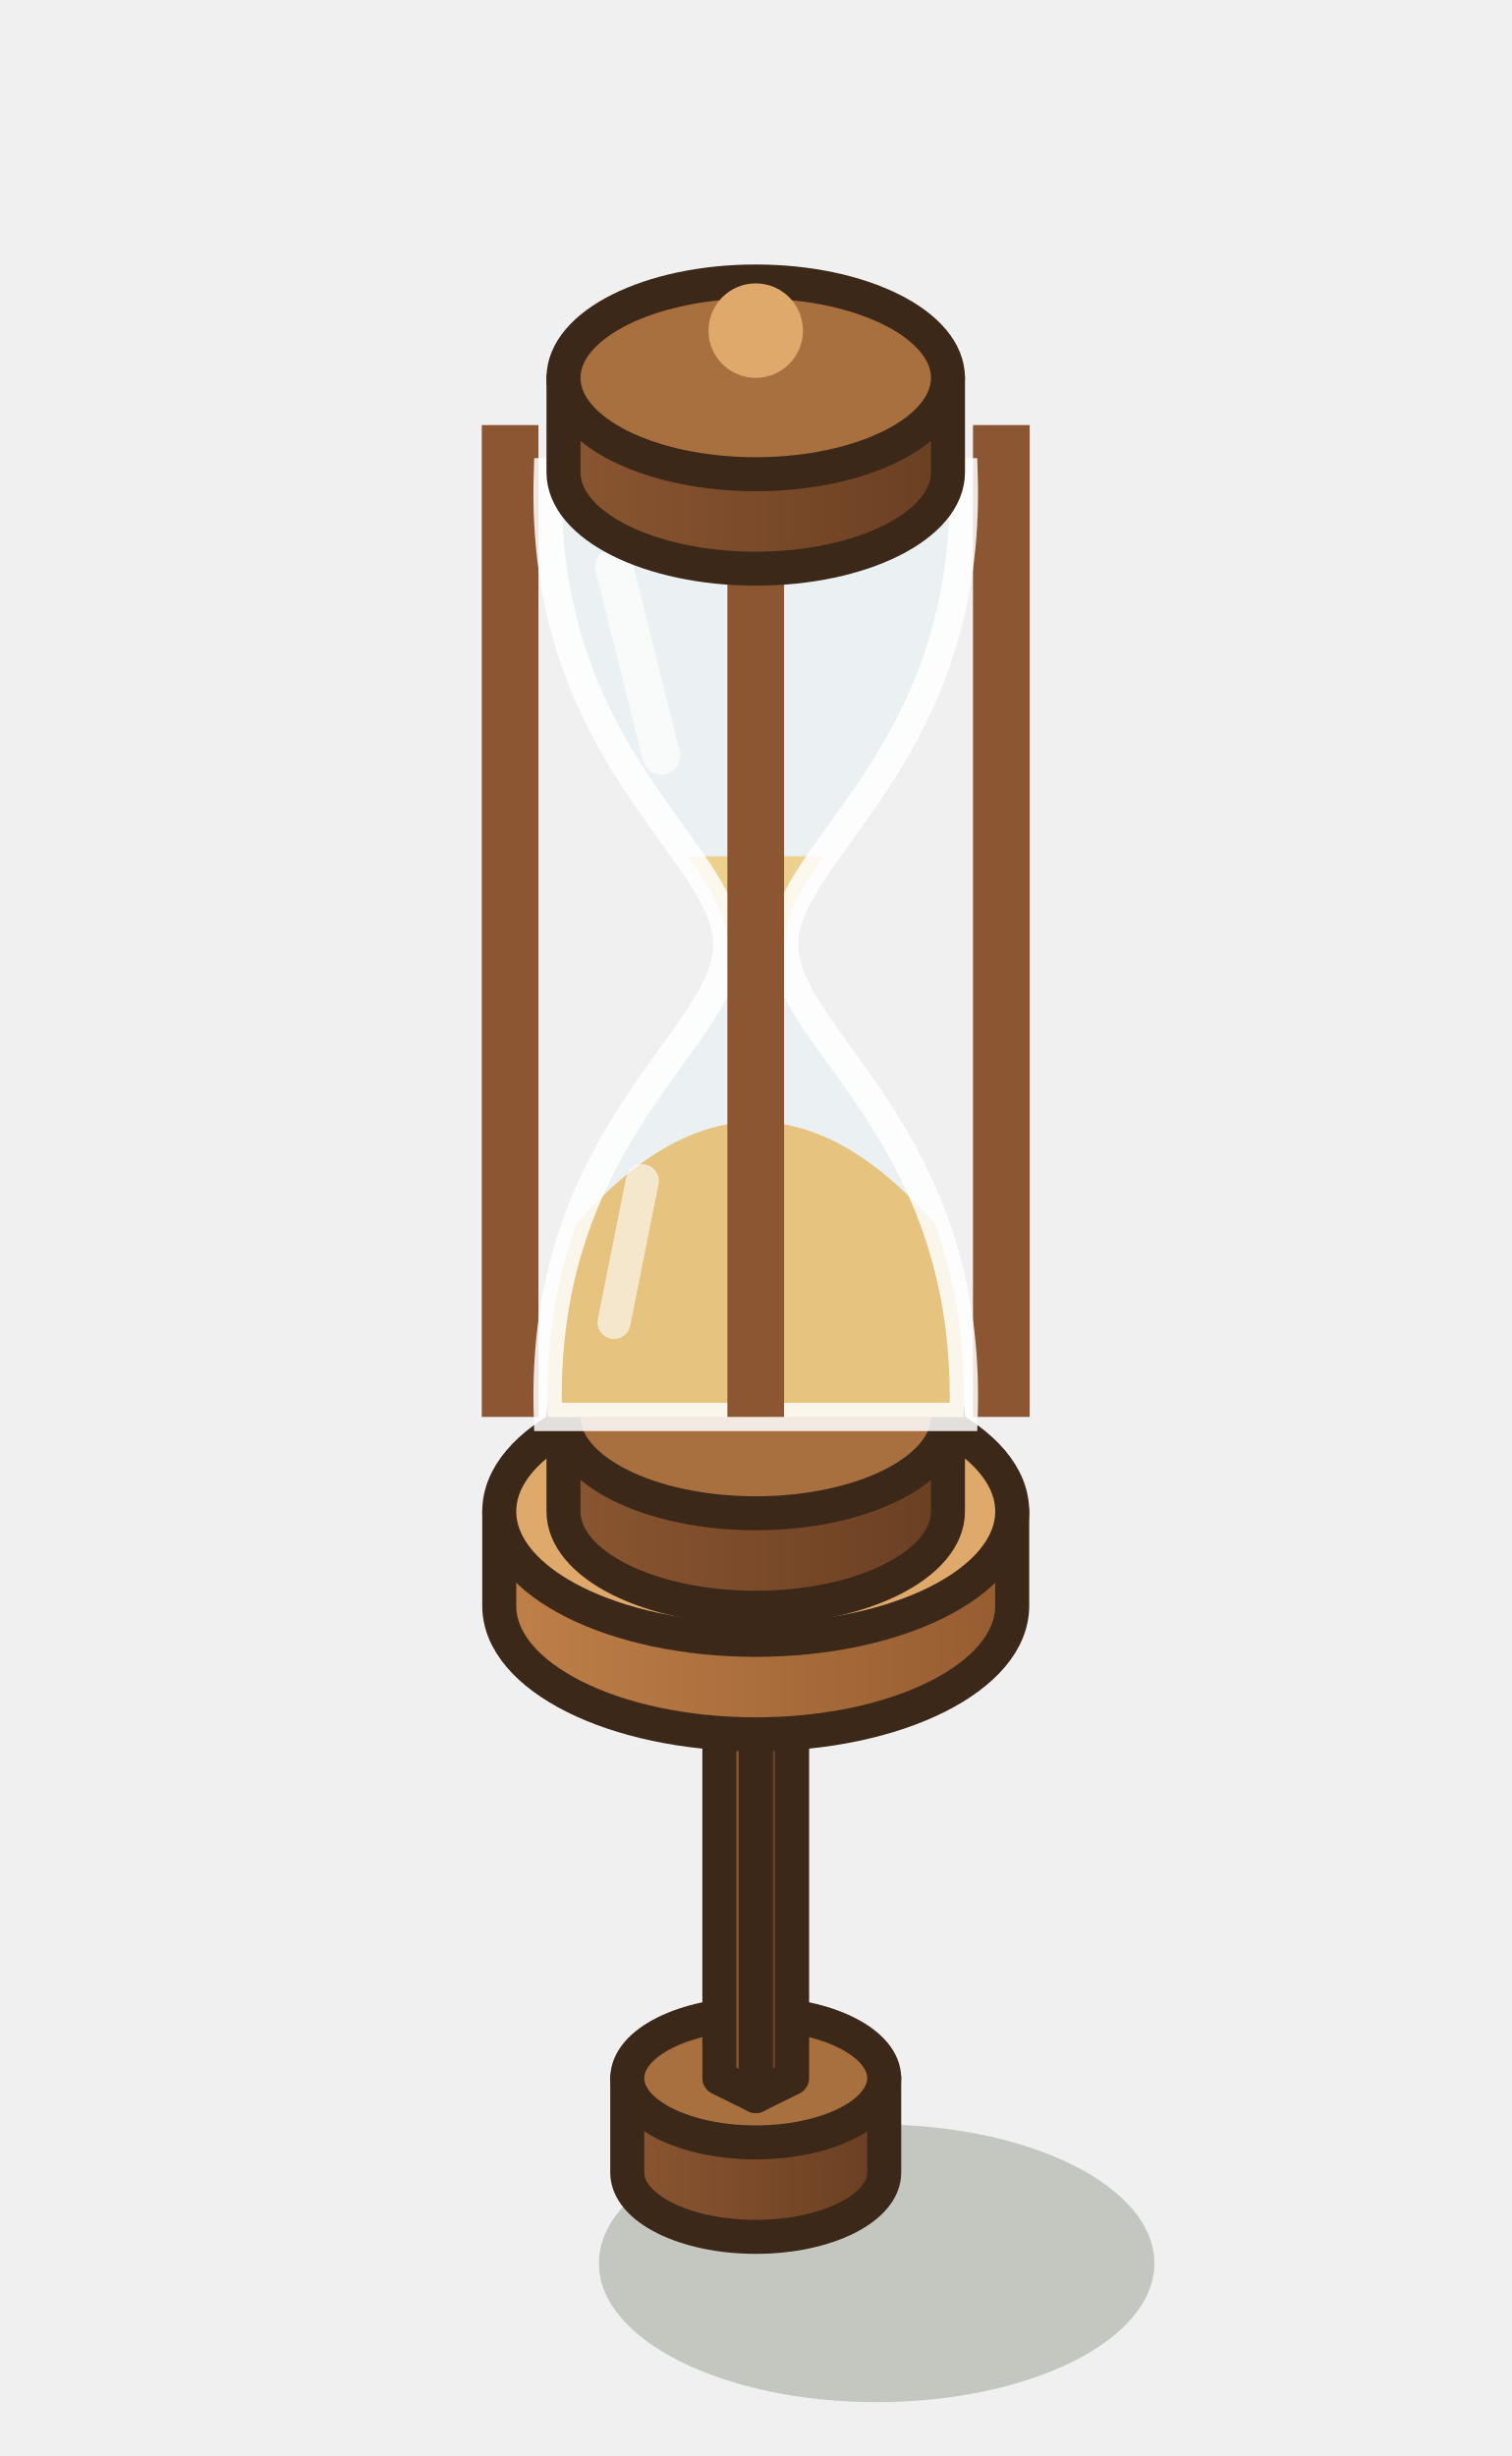
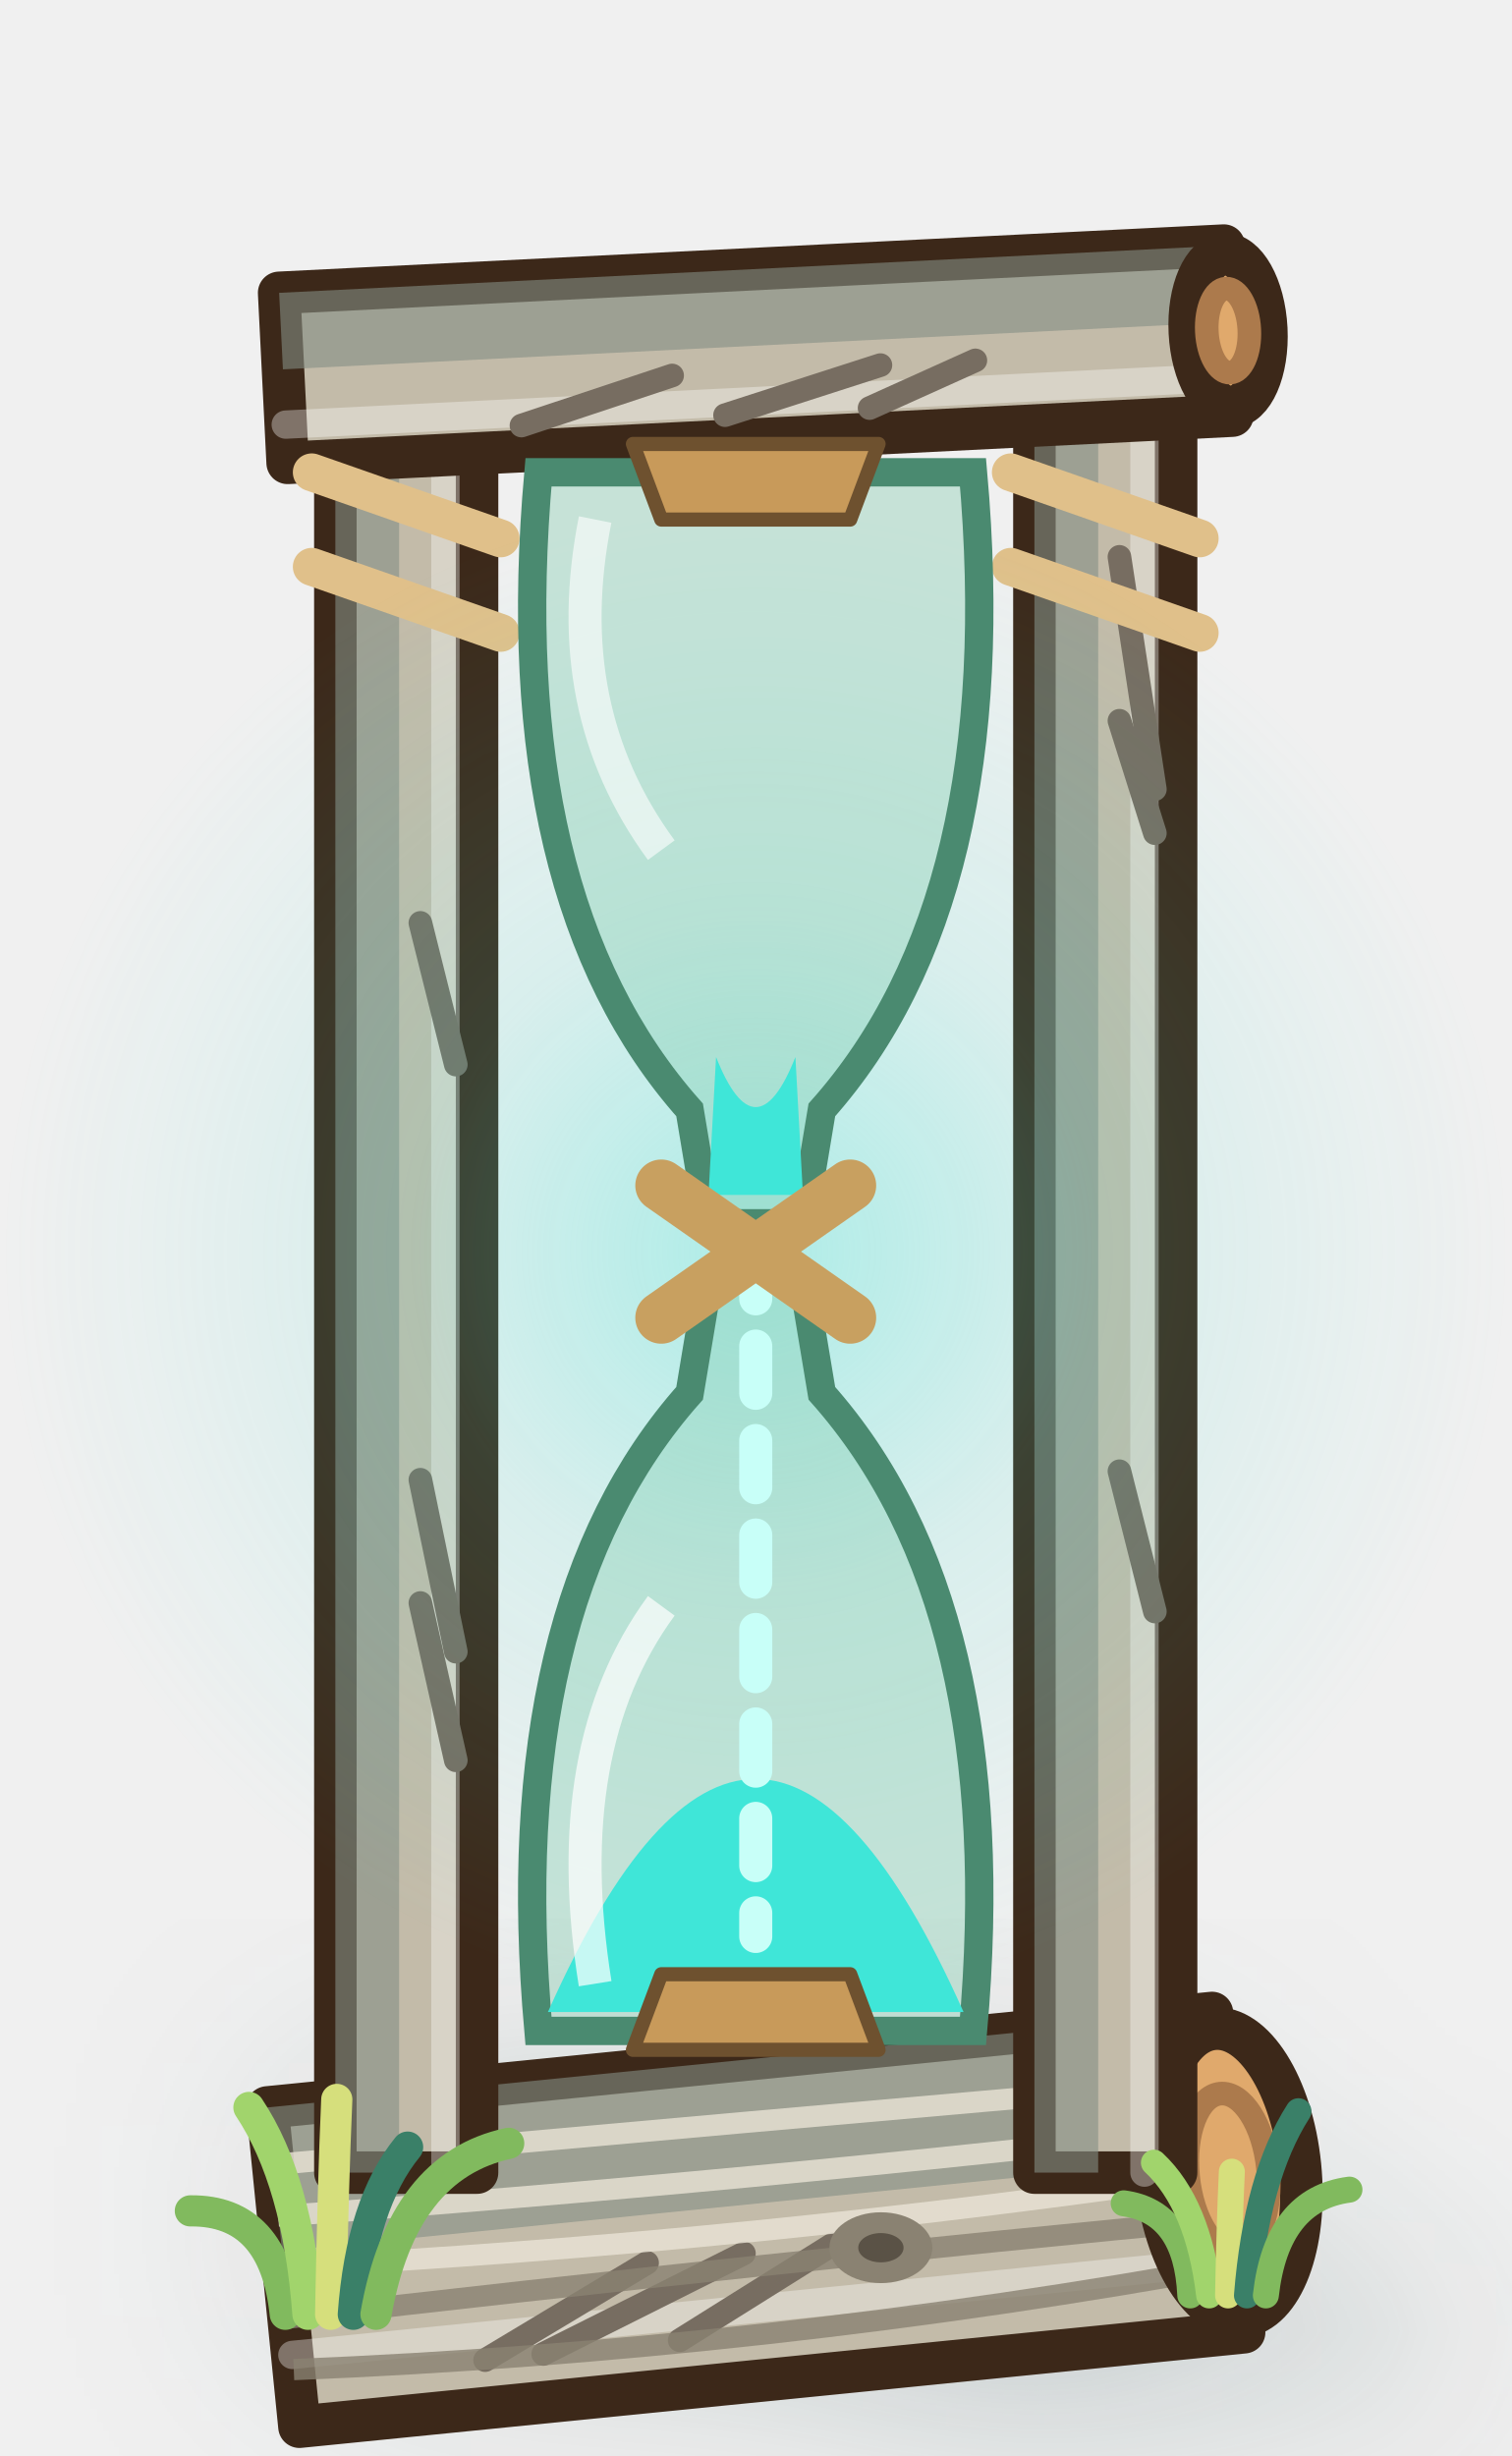
- <svg xmlns="http://www.w3.org/2000/svg" width="40" height="65" viewBox="-20 -57.5 40 65">
+ <svg xmlns="http://www.w3.org/2000/svg" width="40" height="65" viewBox="-20 -60 40 65">
  <g transform="scale(1.25)">
-     <ellipse cx="2.56" cy="1.92" rx="5.88" ry="2.94" fill="rgba(40,55,20,0.22)" />
    <defs>
-       <linearGradient id="sablier-0-foot" x1="0" x2="1">
-         <stop offset="0" stop-color="#8B5631" />
-         <stop offset="1" stop-color="#6A3F22" />
-       </linearGradient>
+       <filter id="sao" x="-50%" y="-50%" width="200%" height="200%">
+         <feGaussianBlur stdDeviation="2.8" />
+       </filter>
    </defs>
-     <path d="M-2.72,-2 L-2.72,0 A2.72,1.36 0 0 0 2.72,0 L2.72,-2 Z" fill="url(#sablier-0-foot)" stroke="#3C2819" stroke-width="0.72" stroke-linejoin="round" />
-     <ellipse cx="0" cy="-2" rx="2.72" ry="1.36" fill="#A9703F" stroke="#3C2819" stroke-width="0.72" stroke-linejoin="round" />
-     <polygon points="-0.77,-2 0,-1.62 0,-11.62 -0.77,-12" fill="#8B5631" stroke="#3C2819" stroke-width="0.72" stroke-linejoin="round" />
-     <polygon points="0.77,-2 0,-1.62 0,-11.62 0.77,-12" fill="#6A3F22" stroke="#3C2819" stroke-width="0.72" stroke-linejoin="round" />
-     <polygon points="0,-12.38 0.77,-12 0,-11.62 -0.77,-12" fill="#A9703F" stroke="#3C2819" stroke-width="0.72" stroke-linejoin="round" />
+     <path d="M-9,1 L-9,-3 L9,-3 L9,1 L21.15,1.72 L21.15,5.73 L3.15,5.73 L3.15,1.72 Z" fill="#24474A" opacity="0.26" filter="url(#sao)" />
+     <path d="M-9.66,3.38 L10.34,1.38 L9.66,-5.38 L-10.34,-3.38 Z" fill="#C3BBA9" stroke="#3C2819" stroke-width="0.9" stroke-linejoin="round" />
+     <path d="M-10.03,-0.34 L9.97,-2.34 L9.66,-5.38 L-10.34,-3.38 Z" fill="#838d83" opacity=".6" />
+     <path d="M-9.81,1.86 L10.19,-0.14" fill="none" stroke="#FFFFFF" stroke-width="0.6" stroke-linecap="round" stroke-linejoin="round" opacity=".35" />
+     <path d="M-5.73,1.97 L-2.3,-0.09" fill="none" stroke="#776d61" stroke-width="0.5" stroke-linecap="round" stroke-linejoin="round" />
+     <path d="M-4.5,1.84 L-0.25,-0.29" fill="none" stroke="#776d61" stroke-width="0.5" stroke-linecap="round" stroke-linejoin="round" />
+     <path d="M-1.61,1.55 L1.63,-0.48" fill="none" stroke="#776d61" stroke-width="0.5" stroke-linecap="round" stroke-linejoin="round" />
+     <path d="M-10.22,-2.17 Q-0.21,-3.07 9.81,-3.95" fill="none" stroke="#EAE4D6" stroke-width=".45" opacity=".8" />
+     <path d="M-10.11,-1.08 Q-0.08,-1.81 9.9,-2.97" fill="none" stroke="#EAE4D6" stroke-width=".45" opacity=".8" />
+     <path d="M-10,0 Q0.05,-0.53 10,-2" fill="none" stroke="#EAE4D6" stroke-width=".45" opacity=".8" />
+     <path d="M-9.89,1.08 Q0.09,-0.08 10.1,-1.03" fill="none" stroke="#8A8272" stroke-width=".45" opacity=".8" />
+     <path d="M-9.78,2.17 Q0.28,1.76 10.19,-0.05" fill="none" stroke="#8A8272" stroke-width=".45" opacity=".8" />
+     <ellipse cx="2.65" cy="-0.41" rx="1.09" ry="0.75" fill="#8A8272" />
+     <ellipse cx="2.65" cy="-0.41" rx="0.48" ry="0.31" fill="#5A5246" />
+     <ellipse cx="10" cy="-2" rx="1.53" ry="3.06" transform="rotate(-5.71 10 -2)" fill="#E0A96C" stroke="#3C2819" stroke-width="0.9" />
+     <ellipse cx="10" cy="-2" rx="0.85" ry="1.68" transform="rotate(-5.71 10 -2)" fill="none" stroke="#ac7a4c" stroke-width=".5" />
+     <path d="M-5.9,-2 L-5.9,-40 L-8.9,-40 L-8.9,-2 Z" fill="#C3BBA9" stroke="#3C2819" stroke-width="0.9" stroke-linejoin="round" />
+     <path d="M-7.55,-2 L-7.55,-40 L-8.9,-40 L-8.9,-2 Z" fill="#838d83" opacity=".6" />
+     <path d="M-6.57,-2 L-6.57,-40" fill="none" stroke="#FFFFFF" stroke-width="0.6" stroke-linecap="round" stroke-linejoin="round" opacity=".35" />
+     <path d="M-6.35,-10.73 L-7.1,-14.06" fill="none" stroke="#776d61" stroke-width="0.5" stroke-linecap="round" stroke-linejoin="round" />
+     <path d="M-6.35,-25.46 L-7.1,-28.46" fill="none" stroke="#776d61" stroke-width="0.5" stroke-linecap="round" stroke-linejoin="round" />
+     <path d="M-6.35,-13.03 L-7.1,-16.67" fill="none" stroke="#776d61" stroke-width="0.5" stroke-linecap="round" stroke-linejoin="round" />
+     <ellipse cx="-7.4" cy="-40" rx="0.68" ry="1.35" transform="rotate(-90 -7.4 -40)" fill="#E0A96C" stroke="#3C2819" stroke-width="0.9" />
+     <ellipse cx="-7.4" cy="-40" rx="0.38" ry="0.74" transform="rotate(-90 -7.4 -40)" fill="none" stroke="#ac7a4c" stroke-width=".5" />
+     <path d="M8.9,-2 L8.9,-40 L5.9,-40 L5.9,-2 Z" fill="#C3BBA9" stroke="#3C2819" stroke-width="0.9" stroke-linejoin="round" />
+     <path d="M7.25,-2 L7.25,-40 L5.9,-40 L5.9,-2 Z" fill="#838d83" opacity=".6" />
+     <path d="M8.23,-2 L8.23,-40" fill="none" stroke="#FFFFFF" stroke-width="0.6" stroke-linecap="round" stroke-linejoin="round" opacity=".35" />
+     <path d="M8.45,-30.36 L7.7,-32.74" fill="none" stroke="#776d61" stroke-width="0.5" stroke-linecap="round" stroke-linejoin="round" />
+     <path d="M8.45,-13.88 L7.7,-16.85" fill="none" stroke="#776d61" stroke-width="0.5" stroke-linecap="round" stroke-linejoin="round" />
+     <path d="M8.45,-31.29 L7.7,-36.21" fill="none" stroke="#776d61" stroke-width="0.5" stroke-linecap="round" stroke-linejoin="round" />
+     <ellipse cx="7.4" cy="-40" rx="0.68" ry="1.35" transform="rotate(-90 7.4 -40)" fill="#E0A96C" stroke="#3C2819" stroke-width="0.9" />
+     <ellipse cx="7.4" cy="-40" rx="0.38" ry="0.74" transform="rotate(-90 7.4 -40)" fill="none" stroke="#ac7a4c" stroke-width=".5" />
+     <path d="M-9.91,-38.2 L10.09,-39.2 L9.91,-42.8 L-10.09,-41.8 Z" fill="#C3BBA9" stroke="#3C2819" stroke-width="0.9" stroke-linejoin="round" />
+     <path d="M-10.01,-40.18 L9.99,-41.18 L9.91,-42.8 L-10.09,-41.8 Z" fill="#838d83" opacity=".6" />
+     <path d="M-9.95,-39.01 L10.05,-40.01" fill="none" stroke="#FFFFFF" stroke-width="0.6" stroke-linecap="round" stroke-linejoin="round" opacity=".35" />
+     <path d="M-4.96,-38.99 L-1.77,-40.05" fill="none" stroke="#776d61" stroke-width="0.5" stroke-linecap="round" stroke-linejoin="round" />
+     <path d="M-0.65,-39.21 L2.64,-40.27" fill="none" stroke="#776d61" stroke-width="0.5" stroke-linecap="round" stroke-linejoin="round" />
+     <path d="M2.41,-39.36 L4.65,-40.37" fill="none" stroke="#776d61" stroke-width="0.5" stroke-linecap="round" stroke-linejoin="round" />
+     <ellipse cx="10" cy="-41" rx="0.81" ry="1.62" transform="rotate(-2.86 10 -41)" fill="#E0A96C" stroke="#3C2819" stroke-width="0.9" />
+     <ellipse cx="10" cy="-41" rx="0.45" ry="0.89" transform="rotate(-2.86 10 -41)" fill="none" stroke="#ac7a4c" stroke-width=".5" />
+     <path d="M-9.4,-38 l4,1.4 M-9.4,-36 l4,1.4" fill="none" stroke="#E0C08A" stroke-width="0.8" stroke-linecap="round" stroke-linejoin="round" />
+     <path d="M5.4,-38 l4,1.4 M5.4,-36 l4,1.4" fill="none" stroke="#E0C08A" stroke-width="0.8" stroke-linecap="round" stroke-linejoin="round" />
    <defs>
-       <linearGradient id="sablier-0-table" x1="0" x2="1">
-         <stop offset="0" stop-color="#BF8049" />
-         <stop offset="1" stop-color="#965C30" />
-       </linearGradient>
+       <radialGradient id="sal" gradientUnits="userSpaceOnUse" cx="0" cy="-21.5" r="16">
+         <stop offset="0" stop-color="#3FE6D8" stop-opacity="0.38" />
+         <stop offset="0.45" stop-color="#3FE6D8" stop-opacity="0.133" />
+         <stop offset="1" stop-color="#3FE6D8" stop-opacity="0" />
+       </radialGradient>
    </defs>
-     <path d="M-5.43,-14 L-5.43,-12 A5.43,2.72 0 0 0 5.43,-12 L5.43,-14 Z" fill="url(#sablier-0-table)" stroke="#3C2819" stroke-width="0.72" stroke-linejoin="round" />
-     <ellipse cx="0" cy="-14" rx="5.43" ry="2.72" fill="#E0A96C" stroke="#3C2819" stroke-width="0.72" stroke-linejoin="round" />
-     <defs>
-       <linearGradient id="sablier-0-base" x1="0" x2="1">
-         <stop offset="0" stop-color="#8B5631" />
-         <stop offset="1" stop-color="#6A3F22" />
-       </linearGradient>
-     </defs>
-     <path d="M-4.07,-16 L-4.07,-14 A4.07,2.04 0 0 0 4.07,-14 L4.07,-16 Z" fill="url(#sablier-0-base)" stroke="#3C2819" stroke-width="0.72" stroke-linejoin="round" />
-     <ellipse cx="0" cy="-16" rx="4.07" ry="2.04" fill="#A9703F" stroke="#3C2819" stroke-width="0.72" stroke-linejoin="round" />
-     <rect x="-5.8" y="-37" width="1.2" height="21" fill="#8B5631" />
-     <rect x="4.6" y="-37" width="1.2" height="21" fill="#8B5631" />
-     <defs>
-       <clipPath id="sablier-0-glass">
-         <path d="M-4.4,-36 C-4.6,-30 -0.6,-28 -0.6,-26 C-0.6,-24 -4.6,-22 -4.4,-16 L4.4,-16 C4.6,-22 0.6,-24 0.6,-26 C0.6,-28 4.6,-30 4.4,-36 Z" />
-       </clipPath>
-     </defs>
-     <g clip-path="url(#sablier-0-glass)">
-       <rect x="-5" y="-27.87" width="10" height="1.88" fill="#F2C66E" />
-       <path d="M-5,-16 L-5,-18.5 Q0,-26 5,-18.5 L5,-16 Z" fill="#E9B65A" />
-       <line x1="0" y1="-26" x2="0" y2="-22.25" stroke="#F2C66E" stroke-width="0.7" stroke-linecap="round" />
-     </g>
-     <path d="M-4.4,-36 C-4.6,-30 -0.6,-28 -0.6,-26 C-0.6,-24 -4.6,-22 -4.4,-16 L4.4,-16 C4.6,-22 0.6,-24 0.6,-26 C0.6,-28 4.6,-30 4.4,-36 Z" fill="rgba(220,240,255,.22)" stroke="rgba(255,255,255,.85)" stroke-width="0.6" />
-     <line x1="-3" y1="-34" x2="-2" y2="-30" stroke="rgba(255,255,255,.7)" stroke-width="0.8" stroke-linecap="round" />
-     <line x1="-3" y1="-18" x2="-2.4" y2="-21" stroke="rgba(255,255,255,.6)" stroke-width="0.7" stroke-linecap="round" />
-     <rect x="-0.6" y="-37" width="1.2" height="21" fill="#8B5631" />
-     <defs>
-       <linearGradient id="sablier-0-cap" x1="0" x2="1">
-         <stop offset="0" stop-color="#8B5631" />
-         <stop offset="1" stop-color="#6A3F22" />
-       </linearGradient>
-     </defs>
-     <path d="M-4.07,-38 L-4.07,-36 A4.07,2.04 0 0 0 4.07,-36 L4.07,-38 Z" fill="url(#sablier-0-cap)" stroke="#3C2819" stroke-width="0.72" stroke-linejoin="round" />
-     <ellipse cx="0" cy="-38" rx="4.07" ry="2.04" fill="#A9703F" stroke="#3C2819" stroke-width="0.72" stroke-linejoin="round" />
-     <circle cx="0" cy="-39" r="1" fill="#E0A96C" />
+     <circle cx="0" cy="-21.5" r="16" fill="url(#sal)" />
+     <path d="M-4.6,-5 Q-5.4,-14 -1.4,-18.5 L-1,-20.9 L1,-20.9 L1.4,-18.5 Q5.4,-14 4.6,-5 Z" fill="#7AC8A8" fill-opacity=".35" stroke="#4A8A70" stroke-width=".6" />
+     <path d="M-4.6,-38 Q-5.4,-29 -1.4,-24.5 L-1,-22.1 L1,-22.1 L1.4,-24.5 Q5.4,-29 4.6,-38 Z" fill="#7AC8A8" fill-opacity=".35" stroke="#4A8A70" stroke-width=".6" />
+     <path d="M-0.84,-25.62 Q0,-23.5 0.84,-25.62 L1,-22.7 L-1,-22.7 Z" fill="#3FE6D8" />
+     <path d="M-4.4,-5.4 Q0,-15.27 4.4,-5.4 Z" fill="#3FE6D8" />
+     <path d="M0,-21.5 L0,-7" fill="none" stroke="#C8FFF8" stroke-width="0.7" stroke-linecap="round" stroke-linejoin="round" stroke-dasharray="1 1" />
+     <path d="M-3.4,-6 Q-4.2,-11 -2,-14" stroke="#FFFFFF" stroke-width=".7" fill="none" opacity=".7" />
+     <path d="M-3.4,-37 Q-4.2,-33 -2,-30" stroke="#FFFFFF" stroke-width=".7" fill="none" opacity=".6" />
+     <path d="M-2,-22.9 L2,-20.1 M-2,-20.1 L2,-22.9" fill="none" stroke="#C8A060" stroke-width="1.1" stroke-linecap="round" stroke-linejoin="round" />
+     <path d="M-2.6,-38.6 L2.6,-38.6 L2,-37 L-2,-37 Z" fill="#C89A5A" stroke="#6e512f" stroke-width="0.3" stroke-linejoin="round" />
+     <path d="M-2.6,-4.6 L2.6,-4.6 L2,-6.2 L-2,-6.2 Z" fill="#C89A5A" stroke="#6e512f" stroke-width="0.3" stroke-linejoin="round" />
+     <path d="M-9.96,1 Q-10.19,-1.21 -11.97,-1.19" fill="none" stroke="#81BA5E" stroke-width="0.66" stroke-linecap="round" stroke-linejoin="round" />
+     <path d="M-9.48,1 Q-9.69,-1.82 -10.73,-3.38" fill="none" stroke="#A1D46C" stroke-width="0.66" stroke-linecap="round" stroke-linejoin="round" />
+     <path d="M-9,1 Q-8.95,-1.73 -8.87,-3.55" fill="none" stroke="#D6DF7C" stroke-width="0.66" stroke-linecap="round" stroke-linejoin="round" />
+     <path d="M-8.52,1 Q-8.35,-1.34 -7.37,-2.54" fill="none" stroke="#3A8068" stroke-width="0.66" stroke-linecap="round" stroke-linejoin="round" />
+     <path d="M-8.04,1 Q-7.49,-2.14 -5.23,-2.62" fill="none" stroke="#81BA5E" stroke-width="0.66" stroke-linecap="round" stroke-linejoin="round" />
+     <path d="M9.2,0.6 Q9.12,-1.17 7.79,-1.35" fill="none" stroke="#81BA5E" stroke-width="0.55" stroke-linecap="round" stroke-linejoin="round" />
+     <path d="M9.6,0.6 Q9.37,-1.33 8.43,-2.21" fill="none" stroke="#A1D46C" stroke-width="0.55" stroke-linecap="round" stroke-linejoin="round" />
+     <path d="M10,0.6 Q10.03,-0.97 10.08,-2.02" fill="none" stroke="#D6DF7C" stroke-width="0.55" stroke-linecap="round" stroke-linejoin="round" />
+     <path d="M10.4,0.6 Q10.6,-1.91 11.49,-3.3" fill="none" stroke="#3A8068" stroke-width="0.55" stroke-linecap="round" stroke-linejoin="round" />
+     <path d="M10.8,0.6 Q11.03,-1.44 12.57,-1.64" fill="none" stroke="#81BA5E" stroke-width="0.55" stroke-linecap="round" stroke-linejoin="round" />
  </g>
</svg>
